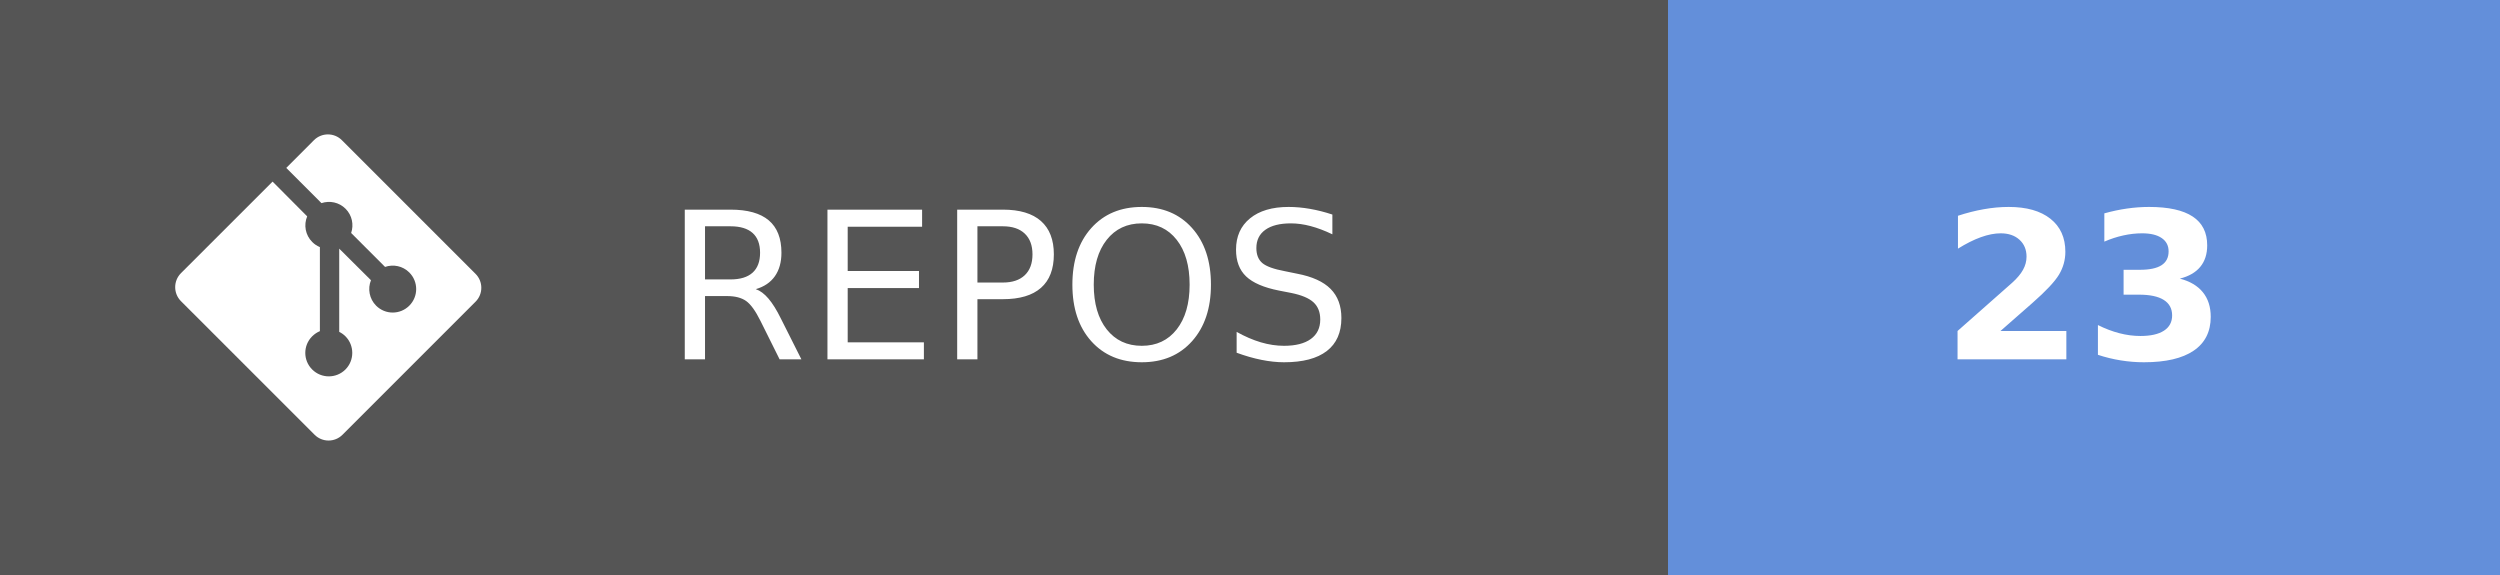
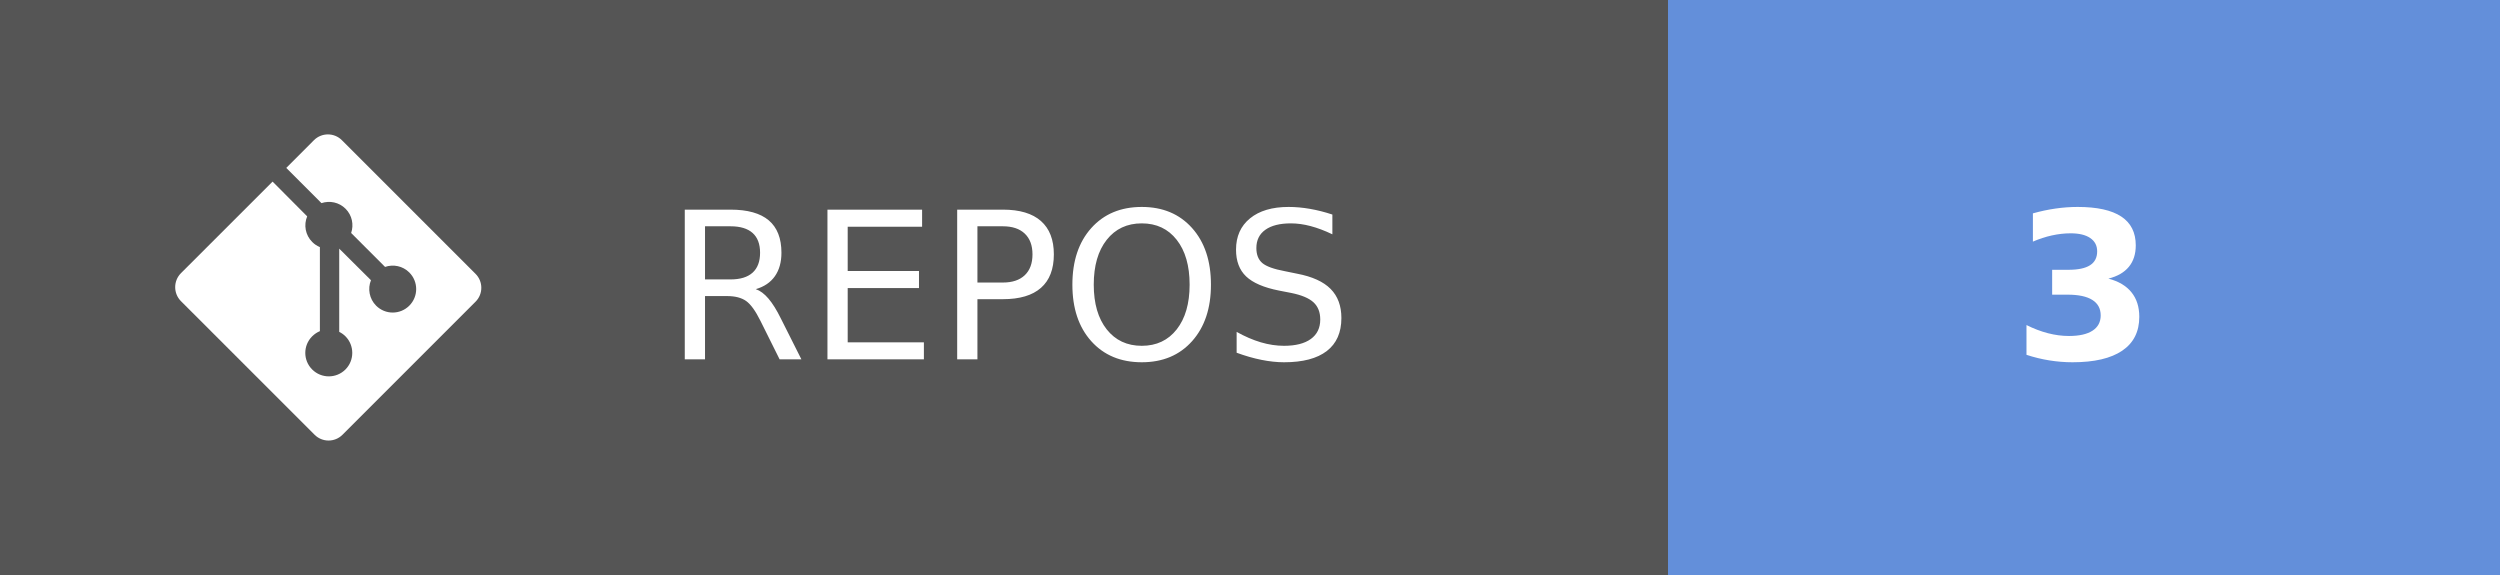
- <svg xmlns="http://www.w3.org/2000/svg" width="121.75" height="28" aria-label="REPOS: 23" role="img" version="1.1">
+ <svg xmlns="http://www.w3.org/2000/svg" width="121.75" height="28" aria-label="REPOS: 3" role="img" version="1.1">
  <g shape-rendering="crispEdges">
    <rect width="81.25" height="28" fill="#555" />
    <rect x="81.25" width="40.5" height="28" fill="#638fda" />
  </g>
  <g fill="#ffffff" font-family="Verdana, Geneva, 'DejaVu Sans', sans-serif" font-size="100px" text-anchor="middle" text-rendering="geometricPrecision">
    <text transform="scale(.1)" x="491.25" y="175" textLength="402.5">REPOS</text>
-     <text transform="scale(.1)" x="1015" y="175" font-weight="bold" textLength="160">23</text>
+     <text transform="scale(.1)" x="1015" y="175" font-weight="bold" textLength="80">3</text>
  </g>
  <g transform="matrix(.62119 0 0 .62119 8.5317 6.5458)" fill="#fff">
    <path d="m23.546 10.93-10.479-10.478c-0.604-0.603-1.582-0.603-2.188 0l-2.171 2.175 2.76 2.76c0.645-0.215 1.379-0.07 1.889 0.441 0.516 0.515 0.658 1.258 0.438 1.9l2.658 2.66c0.645-0.223 1.387-0.078 1.9 0.435 0.721 0.72 0.721 1.884 0 2.604-0.719 0.719-1.881 0.719-2.6 0-0.539-0.541-0.674-1.337-0.404-1.996l-2.489-2.476v6.525c0.176 0.086 0.342 0.203 0.488 0.348 0.713 0.721 0.713 1.883 0 2.6-0.719 0.721-1.889 0.721-2.609 0-0.719-0.719-0.719-1.879 0-2.598 0.182-0.18 0.387-0.316 0.605-0.406v-6.589c-0.217-0.091-0.424-0.222-0.6-0.401-0.545-0.545-0.676-1.342-0.396-2.009l-2.712-2.725-7.186 7.181c-0.6 0.605-0.6 1.584 0 2.189l10.48 10.477c0.604 0.604 1.582 0.604 2.186 0l10.43-10.43c0.605-0.603 0.605-1.582 0-2.187" />
  </g>
</svg>
